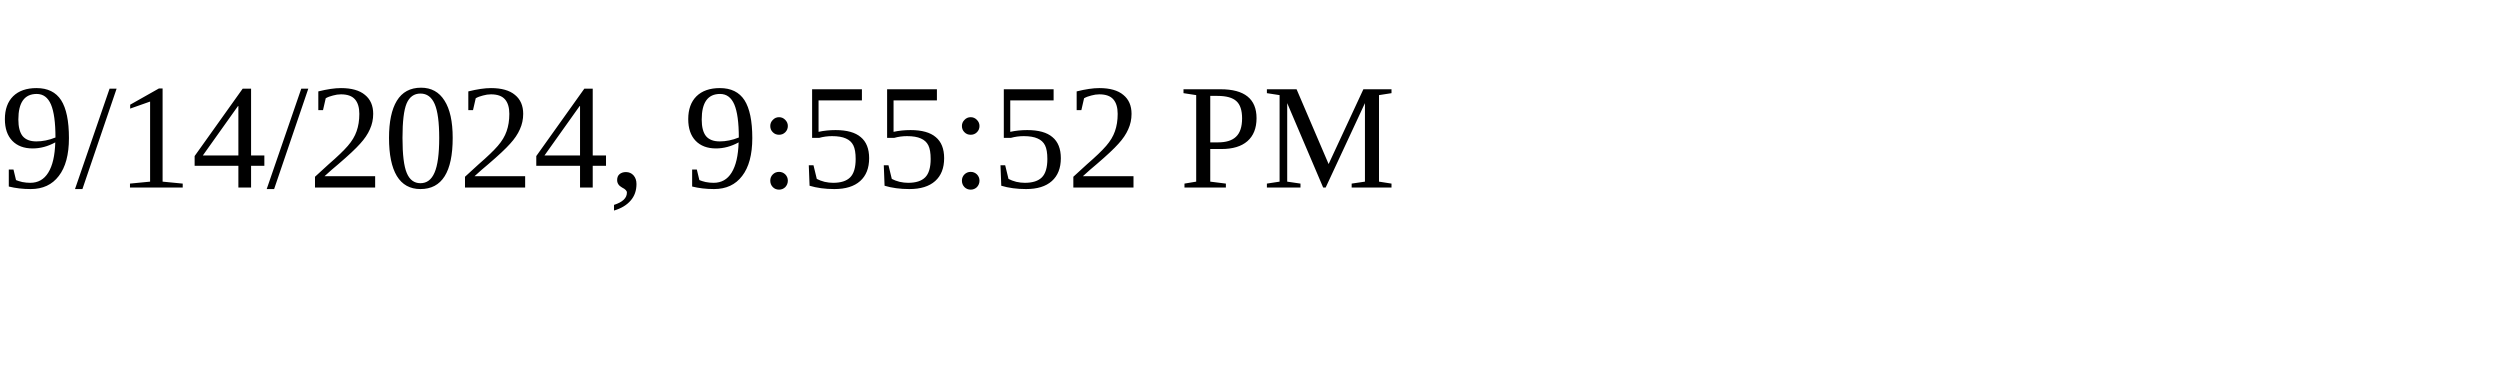
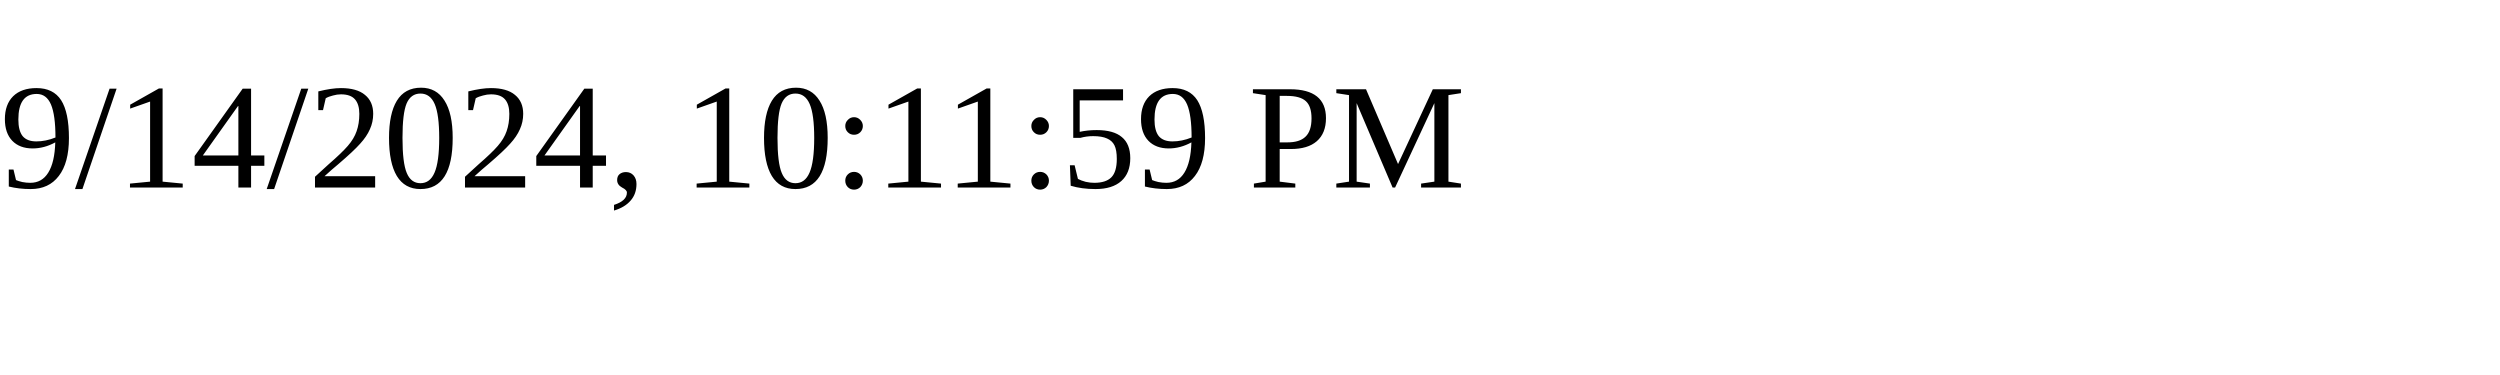
<svg xmlns="http://www.w3.org/2000/svg" height="30" width="200">
-   <text x="0" y="15">9/14/2024, 9:55:52 PM</text>
+   <text x="0" y="15">9/14/2024, 10:11:59 PM</text>
</svg>
